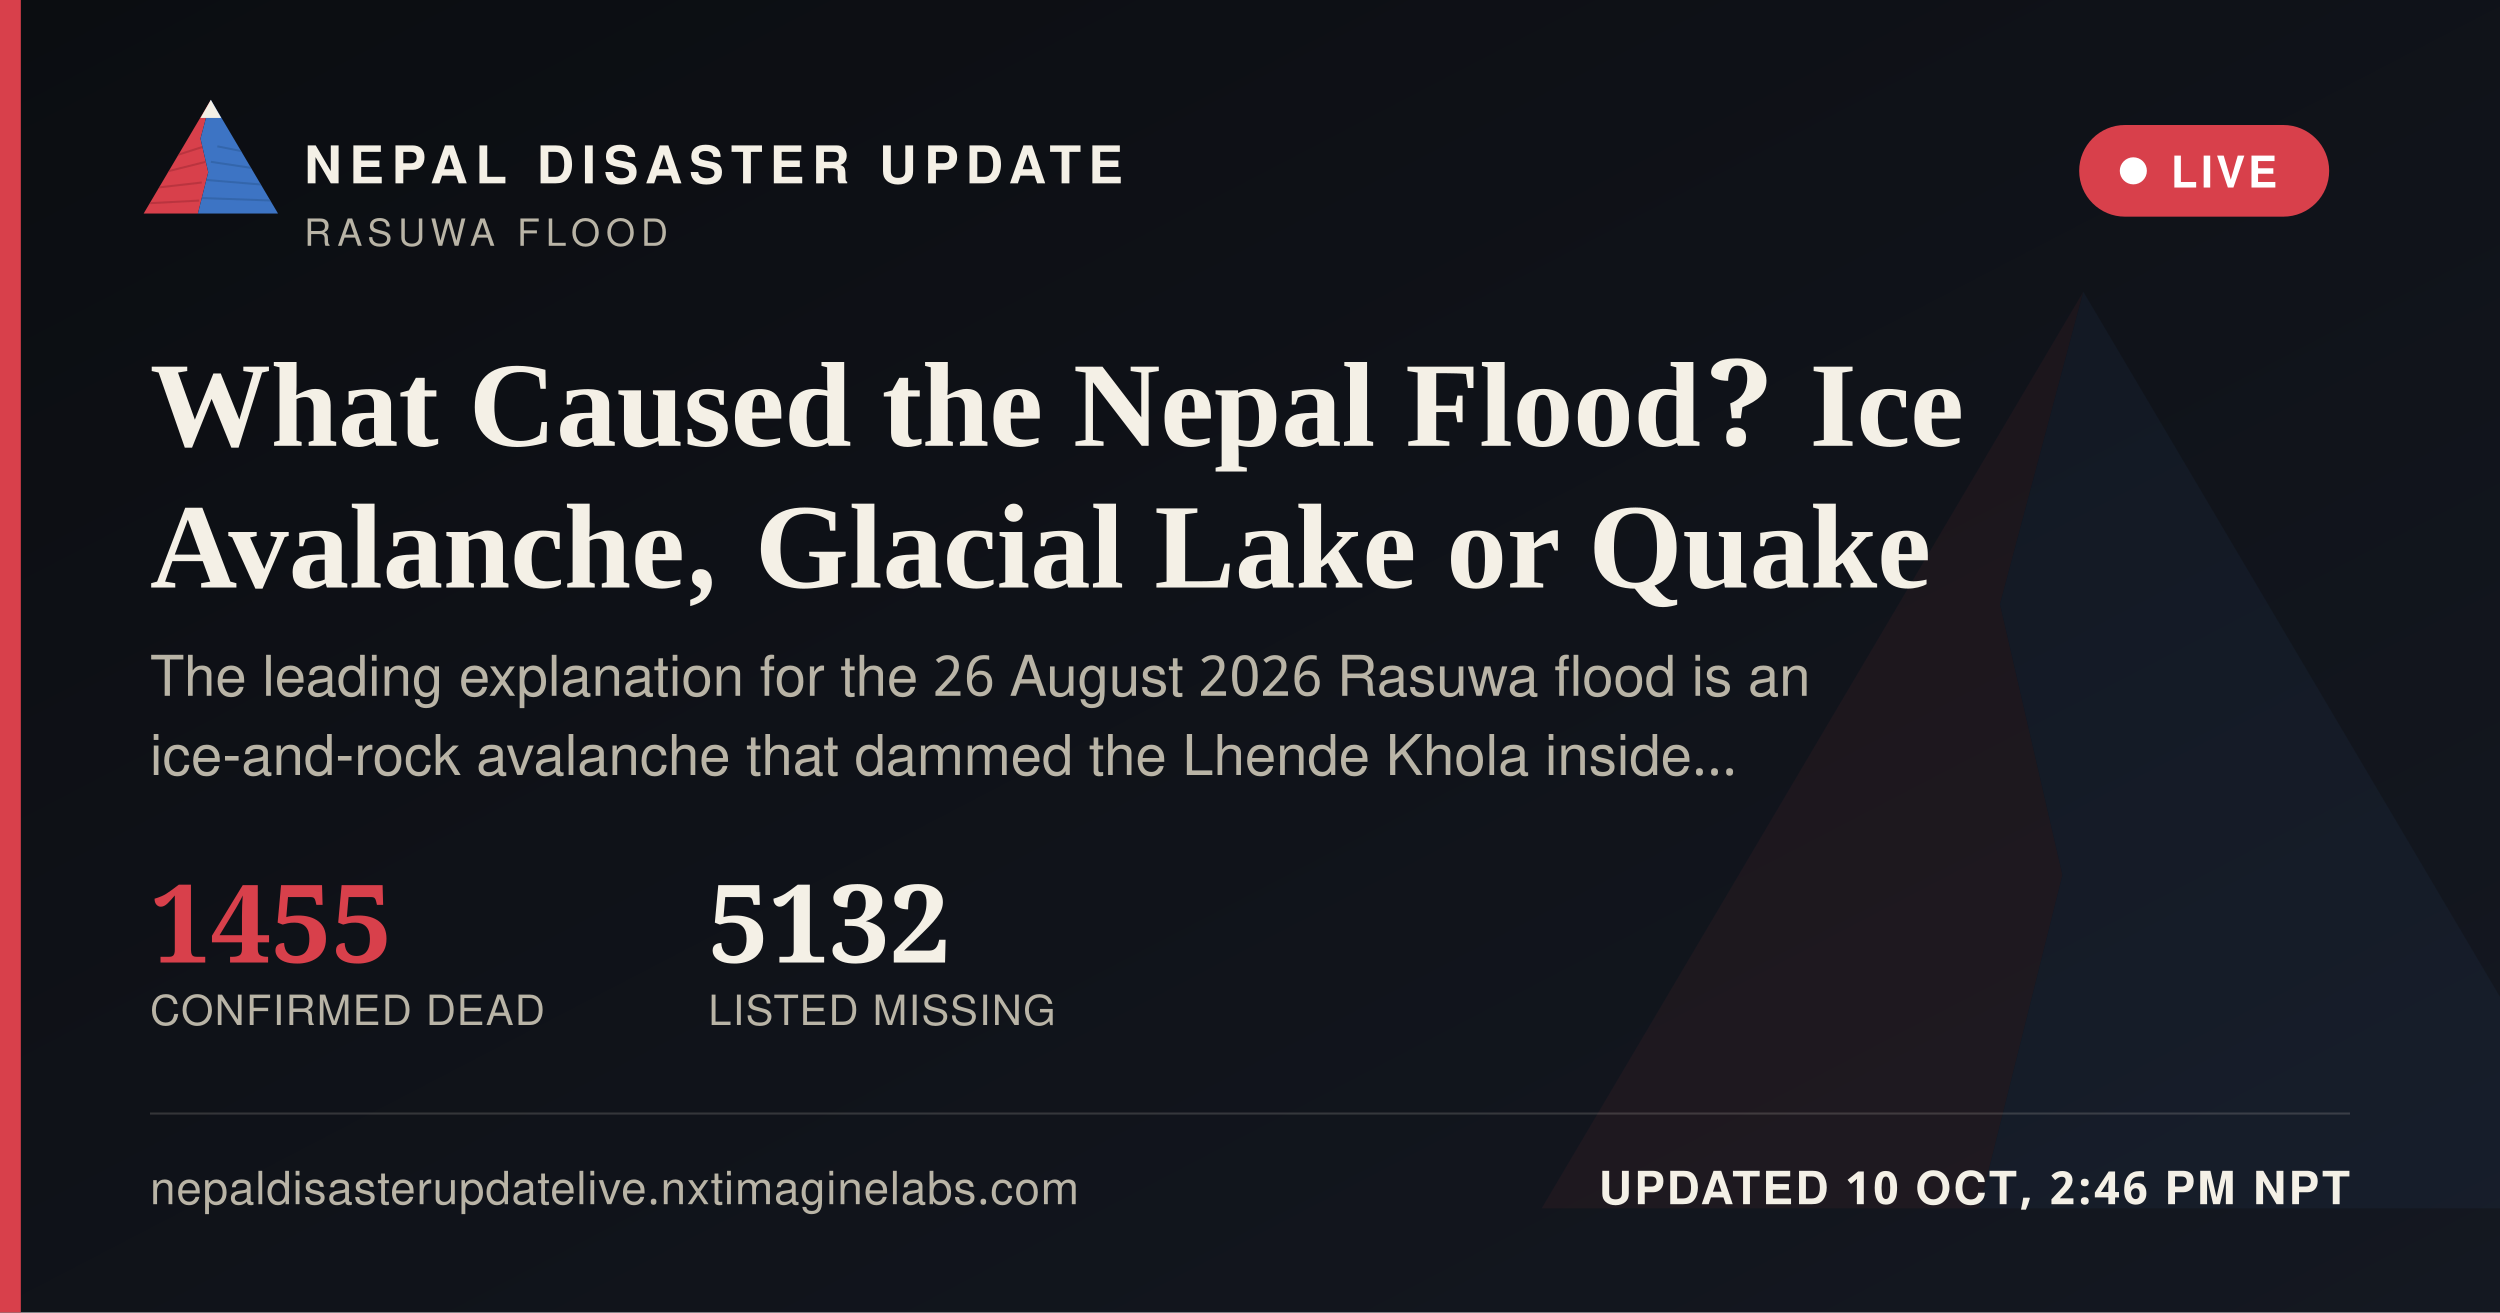
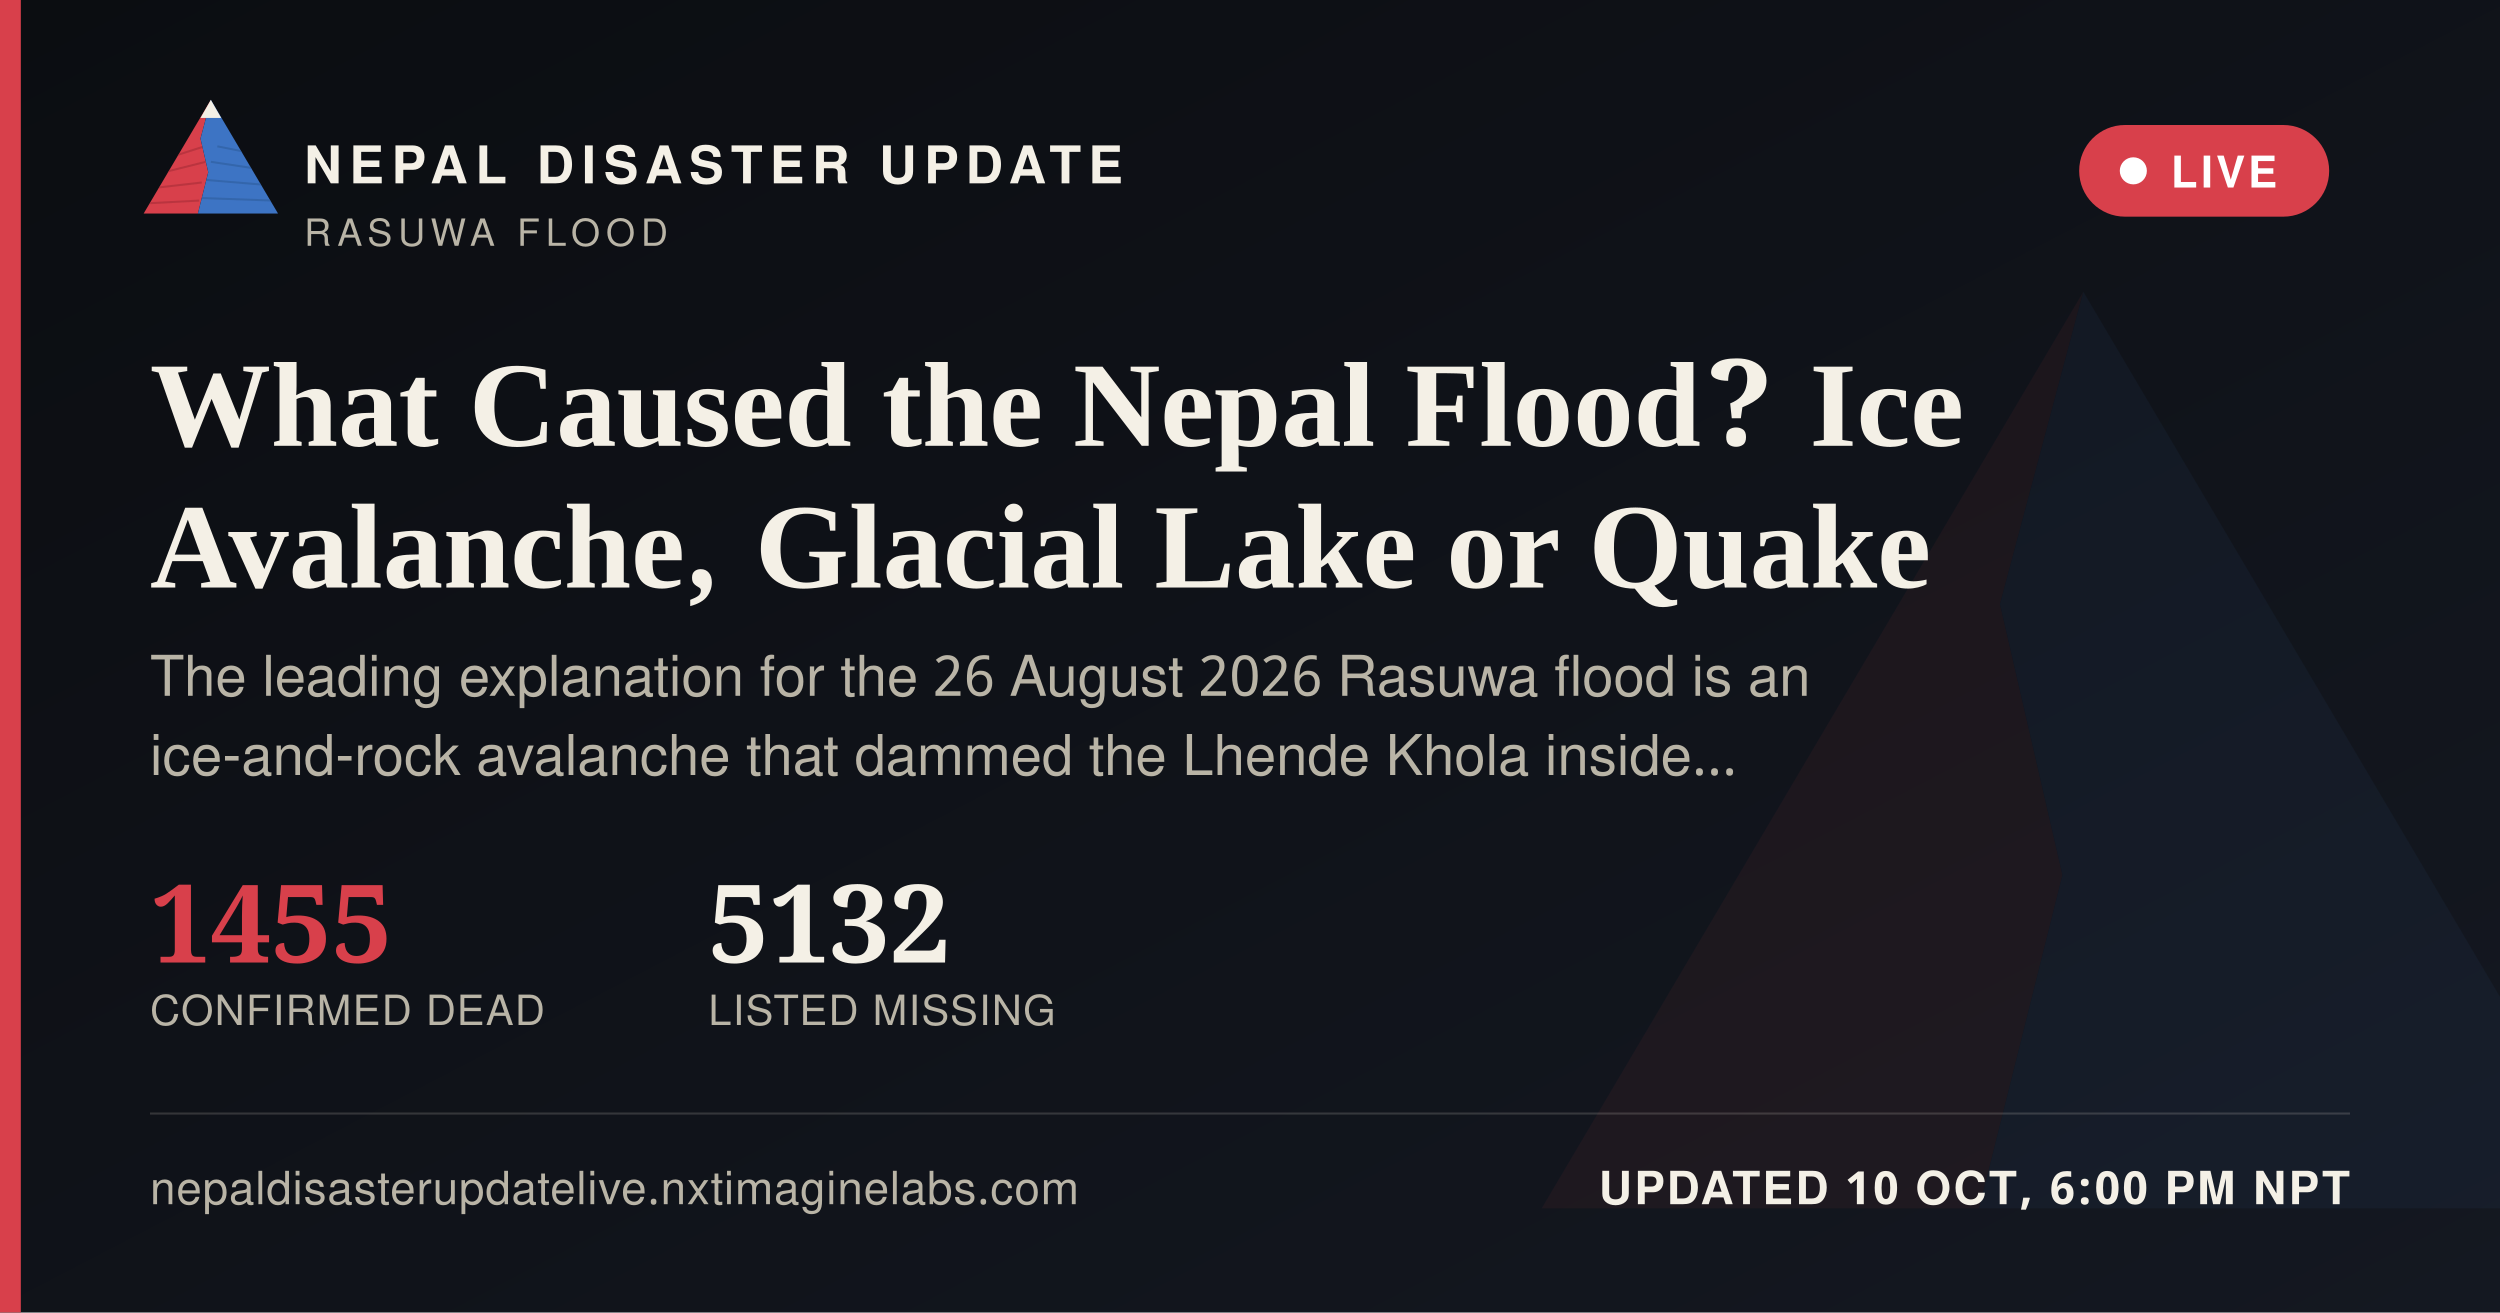
<svg xmlns="http://www.w3.org/2000/svg" width="1200" height="630" viewBox="0 0 1200 630">
  <defs>
    <linearGradient id="ogbg" x1="0" y1="0" x2="1" y2="1">
      <stop offset="0" stop-color="#0B0D11" />
      <stop offset="1" stop-color="#141821" />
    </linearGradient>
  </defs>
  <rect width="1200" height="630" fill="url(#ogbg)" />
  <g transform="translate(700,60) scale(5)" opacity="0.06">
    <polygon points="60,16 52,46 58,72 50,104 8,104" fill="#D8404B" />
    <polygon points="60,16 112,104 50,104 58,72 52,46" fill="#3D74C4" />
  </g>
  <rect x="0" y="0" width="10" height="630" fill="#D8404B" />
  <g transform="translate(64,38) scale(0.62)">
    <g>
      <defs>
        <clipPath id="ogLc">
          <polygon points="60,16 52,46 58,72 50,104 8,104" />
        </clipPath>
        <clipPath id="ogRc">
          <polygon points="60,16 112,104 50,104 58,72 52,46" />
        </clipPath>
      </defs>
      <polygon points="60,16 52,46 58,72 50,104 8,104" fill="#D8404B" />
      <g clip-path="url(#ogLc)" stroke="#A32A34" stroke-width="1.6" fill="none" opacity="0.55">
        <path d="M30,60 L55,52" />
        <path d="M24,72 L56,64" />
        <path d="M18,84 L53,80" />
        <path d="M13,96 L51,94" />
      </g>
      <polygon points="60,16 112,104 50,104 58,72 52,46" fill="#3D74C4" />
      <g clip-path="url(#ogRc)" stroke="#2A5793" stroke-width="1.6" fill="none" opacity="0.5">
        <path d="M65,52 L95,58" />
        <path d="M60,64 L100,70" />
        <path d="M56,78 L104,82" />
        <path d="M52,92 L108,94" />
      </g>
      <polygon points="60,16 52,30 68,30" fill="#F4F0E6" />
    </g>
  </g>
  <text x="146" y="88" font-family="'Public Sans', 'Noto Sans Devanagari', 'Helvetica Neue', Helvetica, Arial, sans-serif" font-size="25" font-weight="800" letter-spacing="3.6" fill="#F4F0E6">NEPAL DISASTER UPDATE</text>
  <text x="146" y="118" font-family="'Public Sans', 'Noto Sans Devanagari', 'Helvetica Neue', Helvetica, Arial, sans-serif" font-size="18" letter-spacing="2.8" fill="#B9B4A6">RASUWA FLOOD</text>
  <g>
    <rect x="998" y="60" width="120" height="44" rx="22" fill="#D8404B" stroke="none" />
    <circle cx="1024" cy="82" r="6.5" fill="#FFFFFF" />
    <text x="1042" y="90" font-family="'Public Sans', 'Noto Sans Devanagari', 'Helvetica Neue', Helvetica, Arial, sans-serif" font-size="21" font-weight="700" letter-spacing="1.6" fill="#FFFFFF">LIVE</text>
  </g>
  <text x="72" y="214" font-family="Newsreader, 'Noto Serif Devanagari', Georgia, 'Times New Roman', serif" font-size="58" font-weight="600" fill="#F4F0E6">What Caused the Nepal Flood? Ice</text>
  <text x="72" y="282" font-family="Newsreader, 'Noto Serif Devanagari', Georgia, 'Times New Roman', serif" font-size="58" font-weight="600" fill="#F4F0E6">Avalanche, Glacial Lake or Quake</text>
  <text x="72" y="334" font-family="'Public Sans', 'Noto Sans Devanagari', 'Helvetica Neue', Helvetica, Arial, sans-serif" font-size="27" fill="#B9B4A6">The leading explanation for the 26 August 2026 Rasuwa flood is an</text>
  <text x="72" y="372" font-family="'Public Sans', 'Noto Sans Devanagari', 'Helvetica Neue', Helvetica, Arial, sans-serif" font-size="27" fill="#B9B4A6">ice-and-rock avalanche that dammed the Lhende Khola inside…</text>
  <g transform="translate(72,462)">
    <text x="0" y="0" font-family="Newsreader, 'Noto Serif Devanagari', Georgia, 'Times New Roman', serif" font-size="52" font-weight="600" fill="#D8404B">1455</text>
    <text x="0" y="30" font-family="'Public Sans', 'Noto Sans Devanagari', 'Helvetica Neue', Helvetica, Arial, sans-serif" font-size="20" letter-spacing="0.6" fill="#B9B4A6">CONFIRMED DEAD</text>
    <text x="268" y="0" font-family="Newsreader, 'Noto Serif Devanagari', Georgia, 'Times New Roman', serif" font-size="52" font-weight="600" fill="#F4F0E6">5132</text>
    <text x="268" y="30" font-family="'Public Sans', 'Noto Sans Devanagari', 'Helvetica Neue', Helvetica, Arial, sans-serif" font-size="20" letter-spacing="0.6" fill="#B9B4A6">LISTED MISSING</text>
  </g>
  <rect x="72" y="534" width="1056" height="1" fill="rgba(244,240,230,0.16)" />
  <text x="72" y="578" font-family="'Public Sans', 'Noto Sans Devanagari', 'Helvetica Neue', Helvetica, Arial, sans-serif" font-size="22" fill="#B9B4A6" letter-spacing="0.4">nepaldisasterupdatelive.nxtimaginelabs.com</text>
-   <text x="1128" y="578" text-anchor="end" font-family="'Public Sans', 'Noto Sans Devanagari', 'Helvetica Neue', Helvetica, Arial, sans-serif" font-size="22" font-weight="700" letter-spacing="1.2" fill="#F4F0E6">UPDATED 10 OCT, 2:46 PM NPT</text>
+   <text x="1128" y="578" text-anchor="end" font-family="'Public Sans', 'Noto Sans Devanagari', 'Helvetica Neue', Helvetica, Arial, sans-serif" font-size="22" font-weight="700" letter-spacing="1.2" fill="#F4F0E6">UPDATED 10 OCT, 6:00 PM NPT</text>
</svg>
